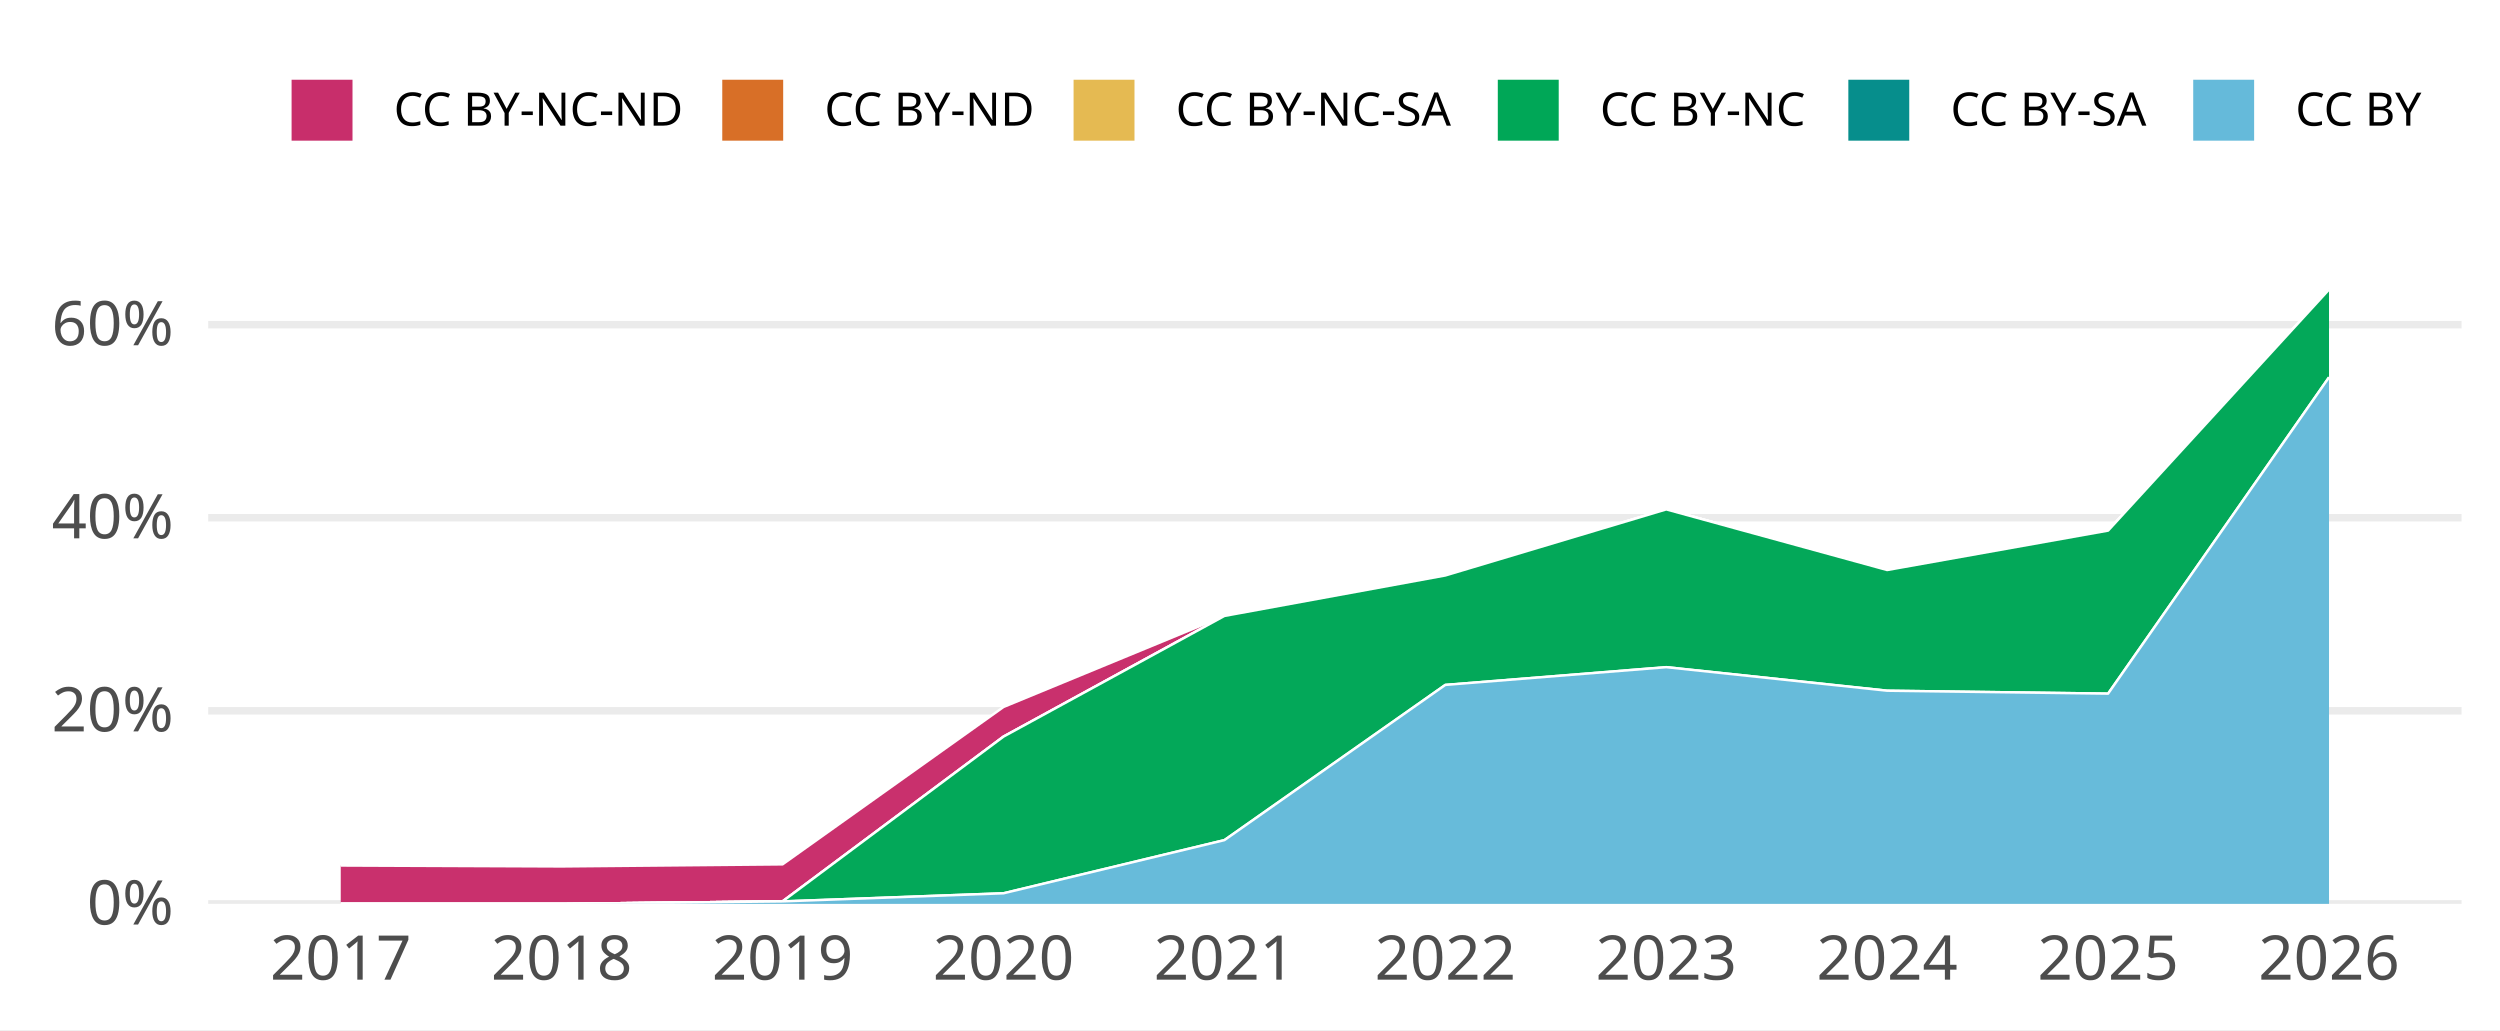
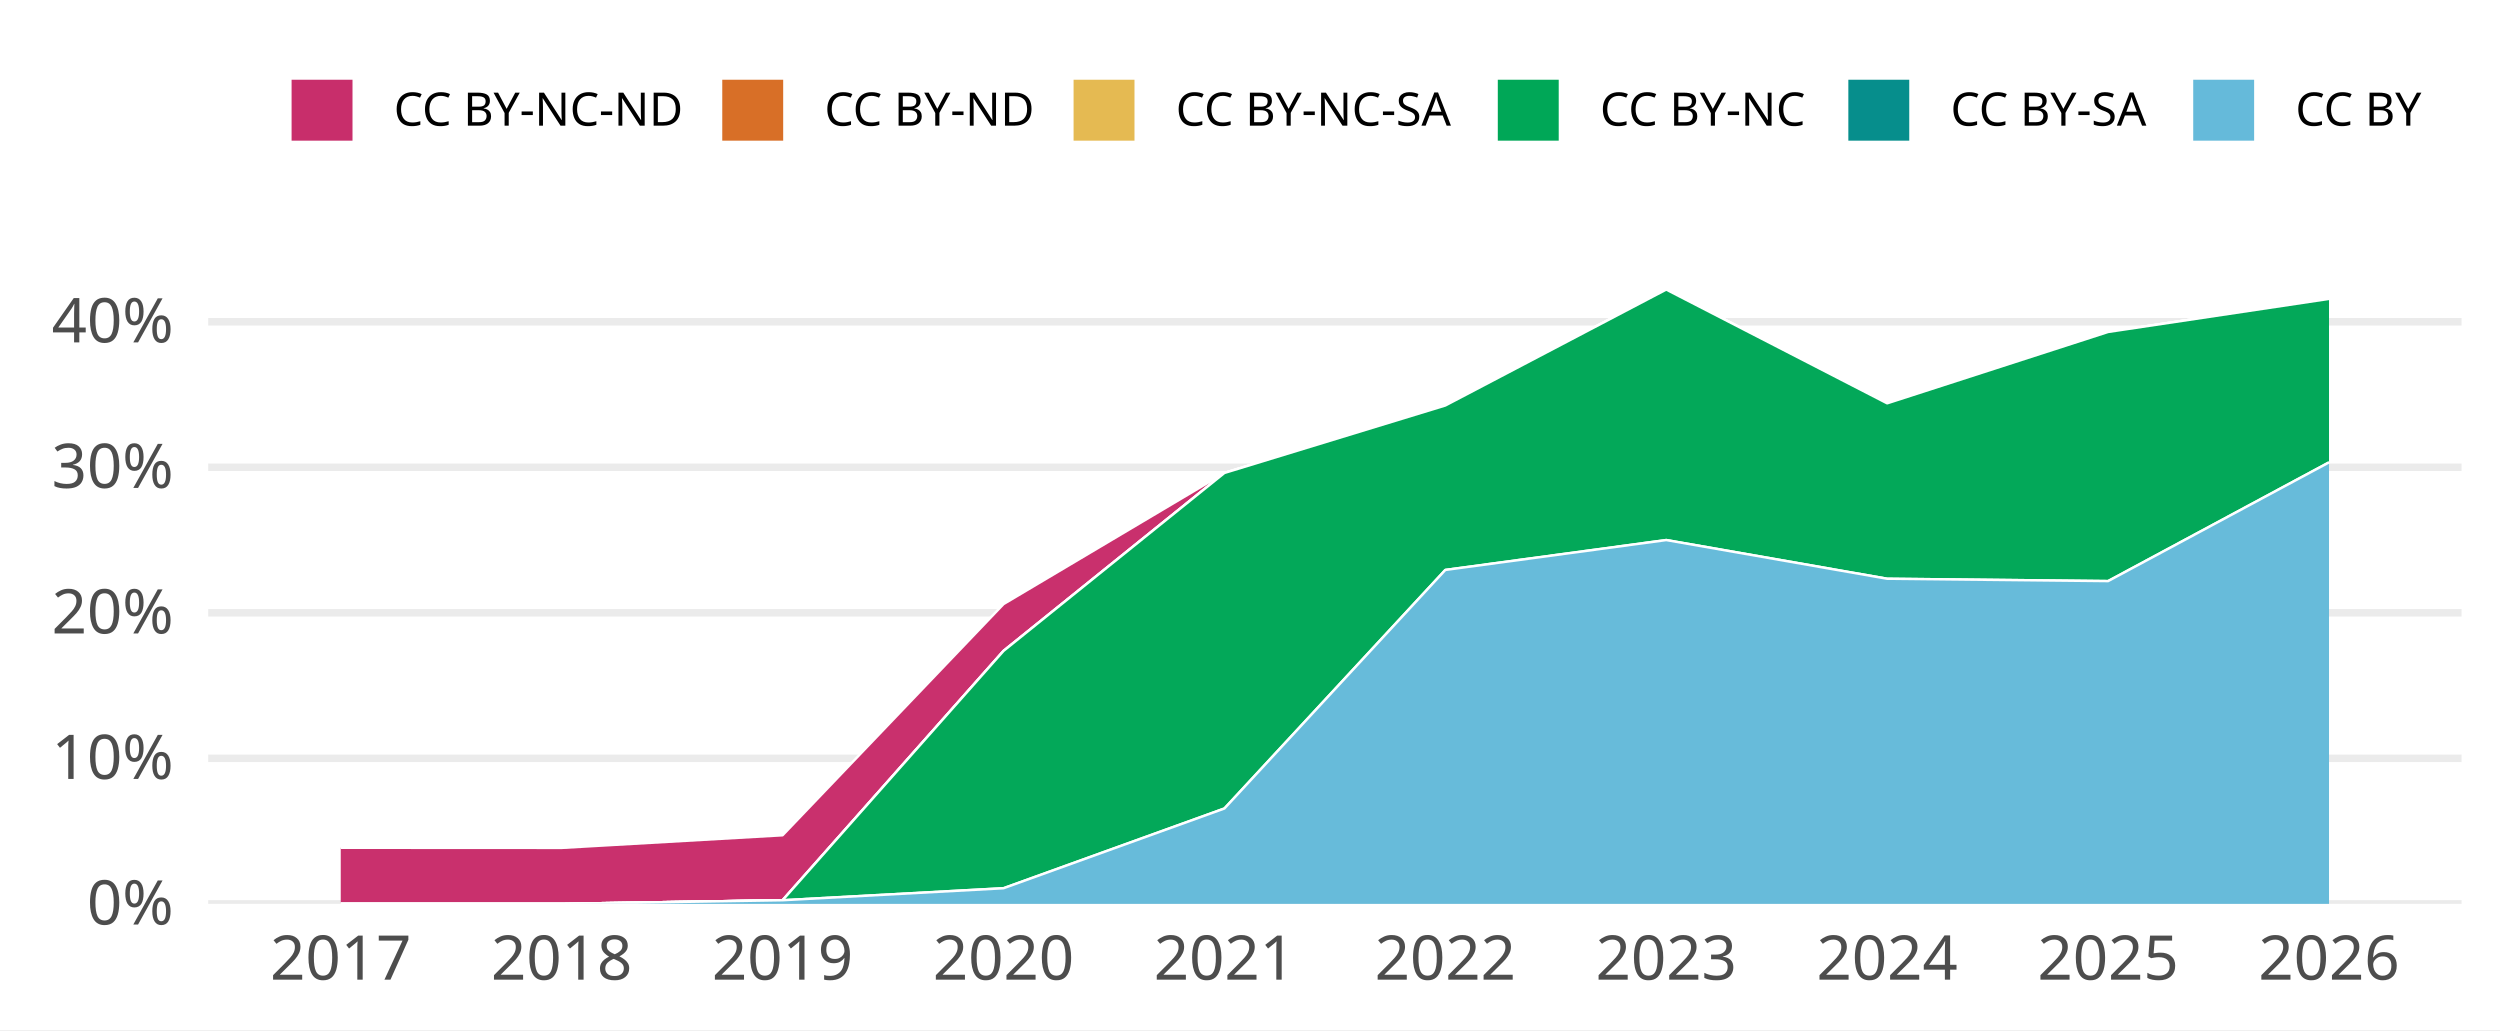
<svg xmlns="http://www.w3.org/2000/svg" width="648.00pt" height="266.98pt" viewBox="0 0 648.00 266.98">
  <g class="svglite">
    <defs>
      <style type="text/css">
    .svglite line, .svglite polyline, .svglite polygon, .svglite path, .svglite rect, .svglite circle {
      fill: none;
      stroke: #000000;
      stroke-linecap: round;
      stroke-linejoin: round;
      stroke-miterlimit: 10.00;
    }
    .svglite text {
      white-space: pre;
    }
    .svglite g.glyphgroup path {
      fill: inherit;
      stroke: none;
    }
  </style>
    </defs>
    <rect width="100%" height="100%" style="stroke: none; fill: #FFFFFF;" />
    <defs>
      <clipPath id="cpMC4wMHw2NDguMDB8MC4wMHwyNjYuOTg=">
        <rect x="0.00" y="0.00" width="648.00" height="266.98" />
      </clipPath>
    </defs>
    <g clip-path="url(#cpMC4wMHw2NDguMDB8MC4wMHwyNjYuOTg=)">
      <rect x="0.00" y="0.00" width="648.00" height="266.98" style="stroke-width: 1.94; stroke: none; fill: #FFFFFF;" />
    </g>
    <defs>
      <clipPath id="cpNTMuOTZ8NjM4LjA0fDY3LjA5fDIzNC4yOA==">
        <rect x="53.96" y="67.09" width="584.08" height="167.19" />
      </clipPath>
    </defs>
    <g clip-path="url(#cpNTMuOTZ8NjM4LjA0fDY3LjA5fDIzNC4yOA==)">
      <polyline points="53.96,234.28 638.04,234.28 " style="stroke-width: 1.94; stroke: #EBEBEB; stroke-linecap: butt;" />
-       <polyline points="53.96,184.24 638.04,184.24 " style="stroke-width: 1.94; stroke: #EBEBEB; stroke-linecap: butt;" />
-       <polyline points="53.96,134.20 638.04,134.20 " style="stroke-width: 1.94; stroke: #EBEBEB; stroke-linecap: butt;" />
-       <polyline points="53.96,84.15 638.04,84.15 " style="stroke-width: 1.94; stroke: #EBEBEB; stroke-linecap: butt;" />
-       <polygon points="88.32,224.34 145.58,224.58 202.84,224.04 260.11,183.25 317.37,159.65 374.63,149.16 431.89,132.03 489.15,147.75 546.42,137.53 603.68,75.05 603.68,75.05 546.42,137.53 489.15,147.75 431.89,132.03 374.63,149.16 317.37,159.65 260.11,190.93 202.84,233.64 145.58,234.28 88.32,234.28 " style="stroke-width: 0.00; stroke: none; stroke-linecap: butt; fill: #C82E6B;" />
-       <polyline points="88.32,224.34 145.58,224.58 202.84,224.04 260.11,183.25 317.37,159.65 374.63,149.16 431.89,132.03 489.15,147.75 546.42,137.53 603.68,75.05 " style="stroke-width: 0.64; stroke: #FFFFFF; stroke-linecap: butt;" />
-       <polygon points="88.32,234.28 145.58,234.28 202.84,233.64 260.11,190.93 317.37,159.65 374.63,149.16 431.89,132.03 489.15,147.75 546.42,137.53 603.68,75.05 603.68,75.05 546.42,137.53 489.15,147.75 431.89,132.03 374.63,149.16 317.37,159.65 260.11,190.93 202.84,233.64 145.58,234.28 88.32,234.28 " style="stroke-width: 0.00; stroke: none; stroke-linecap: butt; fill: #D86F27;" />
-       <polyline points="88.32,234.28 145.58,234.28 202.84,233.64 260.11,190.93 317.37,159.65 374.63,149.16 431.89,132.03 489.15,147.75 546.42,137.53 603.68,75.05 " style="stroke-width: 0.64; stroke: #FFFFFF; stroke-linecap: butt;" />
-       <polygon points="88.32,234.28 145.58,234.28 202.84,233.64 260.11,190.93 317.37,159.65 374.63,149.16 431.89,132.03 489.15,147.75 546.42,137.53 603.68,75.05 603.68,75.05 546.42,137.53 489.15,147.75 431.89,132.03 374.63,149.16 317.37,159.65 260.11,190.93 202.84,233.64 145.58,234.28 88.32,234.28 " style="stroke-width: 0.00; stroke: none; stroke-linecap: butt; fill: #E5BA52;" />
-       <polyline points="88.32,234.28 145.58,234.28 202.84,233.64 260.11,190.93 317.37,159.65 374.63,149.16 431.89,132.03 489.15,147.75 546.42,137.53 603.68,75.05 " style="stroke-width: 0.64; stroke: #FFFFFF; stroke-linecap: butt;" />
-       <polygon points="88.32,234.28 145.58,234.28 202.84,233.64 260.11,190.93 317.37,159.65 374.63,149.16 431.89,132.03 489.15,147.75 546.42,137.53 603.68,75.05 603.68,97.80 546.42,179.79 489.15,179.03 431.89,172.93 374.63,177.53 317.37,217.76 260.11,231.54 202.84,233.64 145.58,234.28 88.32,234.28 " style="stroke-width: 0.00; stroke: none; stroke-linecap: butt; fill: #00A757;" />
-       <polyline points="88.32,234.28 145.58,234.28 202.84,233.64 260.11,190.93 317.37,159.65 374.63,149.16 431.89,132.03 489.15,147.75 546.42,137.53 603.68,75.05 " style="stroke-width: 0.64; stroke: #FFFFFF; stroke-linecap: butt;" />
-       <polygon points="88.32,234.28 145.58,234.28 202.84,233.64 260.11,231.54 317.37,217.76 374.63,177.53 431.89,172.93 489.15,179.03 546.42,179.79 603.68,97.80 603.68,97.80 546.42,179.79 489.15,179.03 431.89,172.93 374.63,177.53 317.37,217.76 260.11,231.54 202.84,233.64 145.58,234.28 88.32,234.28 " style="stroke-width: 0.00; stroke: none; stroke-linecap: butt; fill: #068E8C;" />
-       <polyline points="88.32,234.28 145.58,234.28 202.84,233.64 260.11,231.54 317.37,217.76 374.63,177.53 431.89,172.93 489.15,179.03 546.42,179.79 603.68,97.80 " style="stroke-width: 0.64; stroke: #FFFFFF; stroke-linecap: butt;" />
-       <polygon points="88.32,234.28 145.58,234.28 202.84,233.64 260.11,231.54 317.37,217.76 374.63,177.53 431.89,172.93 489.15,179.03 546.42,179.79 603.68,97.80 603.68,234.28 546.42,234.28 489.15,234.28 431.89,234.28 374.63,234.28 317.37,234.28 260.11,234.28 202.84,234.28 145.58,234.28 88.32,234.28 " style="stroke-width: 0.00; stroke: none; stroke-linecap: butt; fill: #65BADA;" />
-       <polyline points="88.32,234.28 145.58,234.28 202.84,233.64 260.11,231.54 317.37,217.76 374.63,177.53 431.89,172.93 489.15,179.03 546.42,179.79 603.68,97.80 " style="stroke-width: 0.64; stroke: #FFFFFF; stroke-linecap: butt;" />
+       <polyline points="53.96,196.56 638.04,196.56 " style="stroke-width: 1.94; stroke: #EBEBEB; stroke-linecap: butt;" />
+       <polyline points="53.96,158.84 638.04,158.84 " style="stroke-width: 1.94; stroke: #EBEBEB; stroke-linecap: butt;" />
+       <polyline points="53.96,121.12 638.04,121.12 " style="stroke-width: 1.94; stroke: #EBEBEB; stroke-linecap: butt;" />
+       <polyline points="53.96,83.40 638.04,83.40 " style="stroke-width: 1.94; stroke: #EBEBEB; stroke-linecap: butt;" />
+       <polygon points="88.32,219.74 145.58,219.77 202.84,216.50 260.11,156.58 317.37,122.59 374.63,105.10 431.89,75.05 489.15,104.54 546.42,86.04 603.68,77.47 603.68,77.47 546.42,86.04 489.15,104.54 431.89,75.05 374.63,105.10 317.37,122.59 260.11,168.72 202.84,233.34 145.58,234.28 88.32,234.28 " style="stroke-width: 0.00; stroke: none; stroke-linecap: butt; fill: #C82E6B;" />
+       <polyline points="88.32,219.74 145.58,219.77 202.84,216.50 260.11,156.58 317.37,122.59 374.63,105.10 431.89,75.05 489.15,104.54 546.42,86.04 603.68,77.47 " style="stroke-width: 0.64; stroke: #FFFFFF; stroke-linecap: butt;" />
+       <polygon points="88.32,234.28 145.58,234.28 202.84,233.34 260.11,168.72 317.37,122.59 374.63,105.10 431.89,75.05 489.15,104.54 546.42,86.04 603.68,77.47 603.68,77.47 546.42,86.04 489.15,104.54 431.89,75.05 374.63,105.10 317.37,122.59 260.11,168.72 202.84,233.34 145.58,234.28 88.32,234.28 " style="stroke-width: 0.00; stroke: none; stroke-linecap: butt; fill: #D86F27;" />
+       <polyline points="88.32,234.28 145.58,234.28 202.84,233.34 260.11,168.72 317.37,122.59 374.63,105.10 431.89,75.05 489.15,104.54 546.42,86.04 603.68,77.47 " style="stroke-width: 0.64; stroke: #FFFFFF; stroke-linecap: butt;" />
+       <polygon points="88.32,234.28 145.58,234.28 202.84,233.34 260.11,168.72 317.37,122.59 374.63,105.10 431.89,75.05 489.15,104.54 546.42,86.04 603.68,77.47 603.68,77.47 546.42,86.04 489.15,104.54 431.89,75.05 374.63,105.10 317.37,122.59 260.11,168.72 202.84,233.34 145.58,234.28 88.32,234.28 " style="stroke-width: 0.00; stroke: none; stroke-linecap: butt; fill: #E5BA52;" />
+       <polyline points="88.32,234.28 145.58,234.28 202.84,233.34 260.11,168.72 317.37,122.59 374.63,105.10 431.89,75.05 489.15,104.54 546.42,86.04 603.68,77.47 " style="stroke-width: 0.64; stroke: #FFFFFF; stroke-linecap: butt;" />
+       <polygon points="88.32,234.28 145.58,234.28 202.84,233.34 260.11,168.72 317.37,122.59 374.63,105.10 431.89,75.05 489.15,104.54 546.42,86.04 603.68,77.47 603.68,119.85 546.42,150.62 489.15,150.01 431.89,139.98 374.63,147.73 317.37,209.56 260.11,230.23 202.84,233.34 145.58,234.28 88.32,234.28 " style="stroke-width: 0.00; stroke: none; stroke-linecap: butt; fill: #00A757;" />
+       <polyline points="88.32,234.28 145.58,234.28 202.84,233.34 260.11,168.72 317.37,122.59 374.63,105.10 431.89,75.05 489.15,104.54 546.42,86.04 603.68,77.47 " style="stroke-width: 0.64; stroke: #FFFFFF; stroke-linecap: butt;" />
+       <polygon points="88.32,234.28 145.58,234.28 202.84,233.34 260.11,230.23 317.37,209.56 374.63,147.73 431.89,139.98 489.15,150.01 546.42,150.62 603.68,119.85 603.68,119.85 546.42,150.62 489.15,150.01 431.89,139.98 374.63,147.73 317.37,209.56 260.11,230.23 202.84,233.34 145.58,234.28 88.32,234.28 " style="stroke-width: 0.00; stroke: none; stroke-linecap: butt; fill: #068E8C;" />
+       <polyline points="88.32,234.28 145.58,234.28 202.84,233.34 260.11,230.23 317.37,209.56 374.63,147.73 431.89,139.98 489.15,150.01 546.42,150.62 603.68,119.85 " style="stroke-width: 0.64; stroke: #FFFFFF; stroke-linecap: butt;" />
+       <polygon points="88.32,234.28 145.58,234.28 202.84,233.34 260.11,230.23 317.37,209.56 374.63,147.73 431.89,139.98 489.15,150.01 546.42,150.62 603.68,119.85 603.68,234.28 546.42,234.28 489.15,234.28 431.89,234.28 374.63,234.28 317.37,234.28 260.11,234.28 202.84,234.28 145.58,234.28 88.32,234.28 " style="stroke-width: 0.00; stroke: none; stroke-linecap: butt; fill: #65BADA;" />
+       <polyline points="88.32,234.28 145.58,234.28 202.84,233.34 260.11,230.23 317.37,209.56 374.63,147.73 431.89,139.98 489.15,150.01 546.42,150.62 603.68,119.85 " style="stroke-width: 0.64; stroke: #FFFFFF; stroke-linecap: butt;" />
      <rect x="59.69" y="75.05" width="57.26" height="159.23" style="stroke-width: 1.94; stroke: none; stroke-linecap: butt; stroke-linejoin: miter; fill: #FFFFFF; fill-opacity: 0.012;" />
      <rect x="116.95" y="75.05" width="57.26" height="159.23" style="stroke-width: 1.94; stroke: none; stroke-linecap: butt; stroke-linejoin: miter; fill: #FFFFFF; fill-opacity: 0.012;" />
      <rect x="174.21" y="75.05" width="57.26" height="159.23" style="stroke-width: 1.94; stroke: none; stroke-linecap: butt; stroke-linejoin: miter; fill: #FFFFFF; fill-opacity: 0.012;" />
      <rect x="231.47" y="75.05" width="57.26" height="159.23" style="stroke-width: 1.94; stroke: none; stroke-linecap: butt; stroke-linejoin: miter; fill: #FFFFFF; fill-opacity: 0.012;" />
      <rect x="288.74" y="75.05" width="57.26" height="159.23" style="stroke-width: 1.94; stroke: none; stroke-linecap: butt; stroke-linejoin: miter; fill: #FFFFFF; fill-opacity: 0.012;" />
      <rect x="346.00" y="75.05" width="57.26" height="159.23" style="stroke-width: 1.94; stroke: none; stroke-linecap: butt; stroke-linejoin: miter; fill: #FFFFFF; fill-opacity: 0.012;" />
      <rect x="403.26" y="75.05" width="57.26" height="159.23" style="stroke-width: 1.94; stroke: none; stroke-linecap: butt; stroke-linejoin: miter; fill: #FFFFFF; fill-opacity: 0.012;" />
      <rect x="460.52" y="75.05" width="57.26" height="159.23" style="stroke-width: 1.94; stroke: none; stroke-linecap: butt; stroke-linejoin: miter; fill: #FFFFFF; fill-opacity: 0.012;" />
      <rect x="517.79" y="75.05" width="57.26" height="159.23" style="stroke-width: 1.94; stroke: none; stroke-linecap: butt; stroke-linejoin: miter; fill: #FFFFFF; fill-opacity: 0.012;" />
      <rect x="575.05" y="75.05" width="57.26" height="159.23" style="stroke-width: 1.94; stroke: none; stroke-linecap: butt; stroke-linejoin: miter; fill: #FFFFFF; fill-opacity: 0.012;" />
    </g>
    <g clip-path="url(#cpMC4wMHw2NDguMDB8MC4wMHwyNjYuOTg=)">
      <text x="44.99" y="239.63" text-anchor="end" style="font-size: 16.00px;fill: #4D4D4D; font-family: &quot;Atkinson Hyperlegible&quot;;" textLength="25.20px" lengthAdjust="spacingAndGlyphs">0%</text>
-       <text x="44.99" y="189.58" text-anchor="end" style="font-size: 16.00px;fill: #4D4D4D; font-family: &quot;Atkinson Hyperlegible&quot;;" textLength="33.98px" lengthAdjust="spacingAndGlyphs">20%</text>
-       <text x="44.99" y="139.54" text-anchor="end" style="font-size: 16.00px;fill: #4D4D4D; font-family: &quot;Atkinson Hyperlegible&quot;;" textLength="35.03px" lengthAdjust="spacingAndGlyphs">40%</text>
-       <text x="44.99" y="89.50" text-anchor="end" style="font-size: 16.00px;fill: #4D4D4D; font-family: &quot;Atkinson Hyperlegible&quot;;" textLength="34.77px" lengthAdjust="spacingAndGlyphs">60%</text>
+       <text x="44.99" y="201.91" text-anchor="end" style="font-size: 16.00px;fill: #4D4D4D; font-family: &quot;Atkinson Hyperlegible&quot;;" textLength="31.64px" lengthAdjust="spacingAndGlyphs">10%</text>
+       <text x="44.99" y="164.19" text-anchor="end" style="font-size: 16.00px;fill: #4D4D4D; font-family: &quot;Atkinson Hyperlegible&quot;;" textLength="33.98px" lengthAdjust="spacingAndGlyphs">20%</text>
+       <text x="44.99" y="126.47" text-anchor="end" style="font-size: 16.00px;fill: #4D4D4D; font-family: &quot;Atkinson Hyperlegible&quot;;" textLength="34.39px" lengthAdjust="spacingAndGlyphs">30%</text>
+       <text x="44.99" y="88.75" text-anchor="end" style="font-size: 16.00px;fill: #4D4D4D; font-family: &quot;Atkinson Hyperlegible&quot;;" textLength="35.03px" lengthAdjust="spacingAndGlyphs">40%</text>
      <text x="88.32" y="253.94" text-anchor="middle" style="font-size: 16.00px;fill: #4D4D4D; font-family: &quot;Atkinson Hyperlegible&quot;;" textLength="33.75px" lengthAdjust="spacingAndGlyphs">2017</text>
      <text x="145.58" y="253.94" text-anchor="middle" style="font-size: 16.00px;fill: #4D4D4D; font-family: &quot;Atkinson Hyperlegible&quot;;" textLength="35.44px" lengthAdjust="spacingAndGlyphs">2018</text>
      <text x="202.84" y="253.94" text-anchor="middle" style="font-size: 16.00px;fill: #4D4D4D; font-family: &quot;Atkinson Hyperlegible&quot;;" textLength="35.16px" lengthAdjust="spacingAndGlyphs">2019</text>
      <text x="260.11" y="253.94" text-anchor="middle" style="font-size: 16.00px;fill: #4D4D4D; font-family: &quot;Atkinson Hyperlegible&quot;;" textLength="38.02px" lengthAdjust="spacingAndGlyphs">2020</text>
      <text x="317.37" y="253.94" text-anchor="middle" style="font-size: 16.00px;fill: #4D4D4D; font-family: &quot;Atkinson Hyperlegible&quot;;" textLength="34.08px" lengthAdjust="spacingAndGlyphs">2021</text>
      <text x="374.63" y="253.94" text-anchor="middle" style="font-size: 16.00px;fill: #4D4D4D; font-family: &quot;Atkinson Hyperlegible&quot;;" textLength="36.42px" lengthAdjust="spacingAndGlyphs">2022</text>
      <text x="431.89" y="253.94" text-anchor="middle" style="font-size: 16.00px;fill: #4D4D4D; font-family: &quot;Atkinson Hyperlegible&quot;;" textLength="36.83px" lengthAdjust="spacingAndGlyphs">2023</text>
      <text x="489.15" y="253.94" text-anchor="middle" style="font-size: 16.00px;fill: #4D4D4D; font-family: &quot;Atkinson Hyperlegible&quot;;" textLength="37.34px" lengthAdjust="spacingAndGlyphs">2024</text>
      <text x="546.42" y="253.94" text-anchor="middle" style="font-size: 16.00px;fill: #4D4D4D; font-family: &quot;Atkinson Hyperlegible&quot;;" textLength="36.97px" lengthAdjust="spacingAndGlyphs">2025</text>
      <text x="603.68" y="253.94" text-anchor="middle" style="font-size: 16.00px;fill: #4D4D4D; font-family: &quot;Atkinson Hyperlegible&quot;;" textLength="37.20px" lengthAdjust="spacingAndGlyphs">2026</text>
      <rect x="75.26" y="20.35" width="16.43" height="16.43" style="stroke-width: 0.64; stroke: #FFFFFF; stroke-linecap: butt; fill: #C82E6B;" />
      <rect x="186.89" y="20.35" width="16.43" height="16.43" style="stroke-width: 0.64; stroke: #FFFFFF; stroke-linecap: butt; fill: #D86F27;" />
      <rect x="277.95" y="20.35" width="16.43" height="16.43" style="stroke-width: 0.64; stroke: #FFFFFF; stroke-linecap: butt; fill: #E5BA52;" />
      <rect x="387.91" y="20.35" width="16.43" height="16.43" style="stroke-width: 0.64; stroke: #FFFFFF; stroke-linecap: butt; fill: #00A757;" />
      <rect x="478.77" y="20.35" width="16.43" height="16.43" style="stroke-width: 0.64; stroke: #FFFFFF; stroke-linecap: butt; fill: #068E8C;" />
      <rect x="568.16" y="20.35" width="16.43" height="16.43" style="stroke-width: 0.64; stroke: #FFFFFF; stroke-linecap: butt; fill: #65BADA;" />
      <text x="102.08" y="32.58" style="font-size: 12.00px; font-family: &quot;Atkinson Hyperlegible&quot;;" textLength="74.42px" lengthAdjust="spacingAndGlyphs">CC BY-NC-ND</text>
      <text x="213.71" y="32.58" style="font-size: 12.00px; font-family: &quot;Atkinson Hyperlegible&quot;;" textLength="53.86px" lengthAdjust="spacingAndGlyphs">CC BY-ND</text>
      <text x="304.77" y="32.58" style="font-size: 12.00px; font-family: &quot;Atkinson Hyperlegible&quot;;" textLength="72.75px" lengthAdjust="spacingAndGlyphs">CC BY-NC-SA</text>
      <text x="414.73" y="32.58" style="font-size: 12.00px; font-family: &quot;Atkinson Hyperlegible&quot;;" textLength="53.66px" lengthAdjust="spacingAndGlyphs">CC BY-NC</text>
      <text x="505.59" y="32.58" style="font-size: 12.00px; font-family: &quot;Atkinson Hyperlegible&quot;;" textLength="52.19px" lengthAdjust="spacingAndGlyphs">CC BY-SA</text>
      <text x="594.98" y="32.58" style="font-size: 12.00px; font-family: &quot;Atkinson Hyperlegible&quot;;" textLength="33.09px" lengthAdjust="spacingAndGlyphs">CC BY</text>
    </g>
  </g>
</svg>
